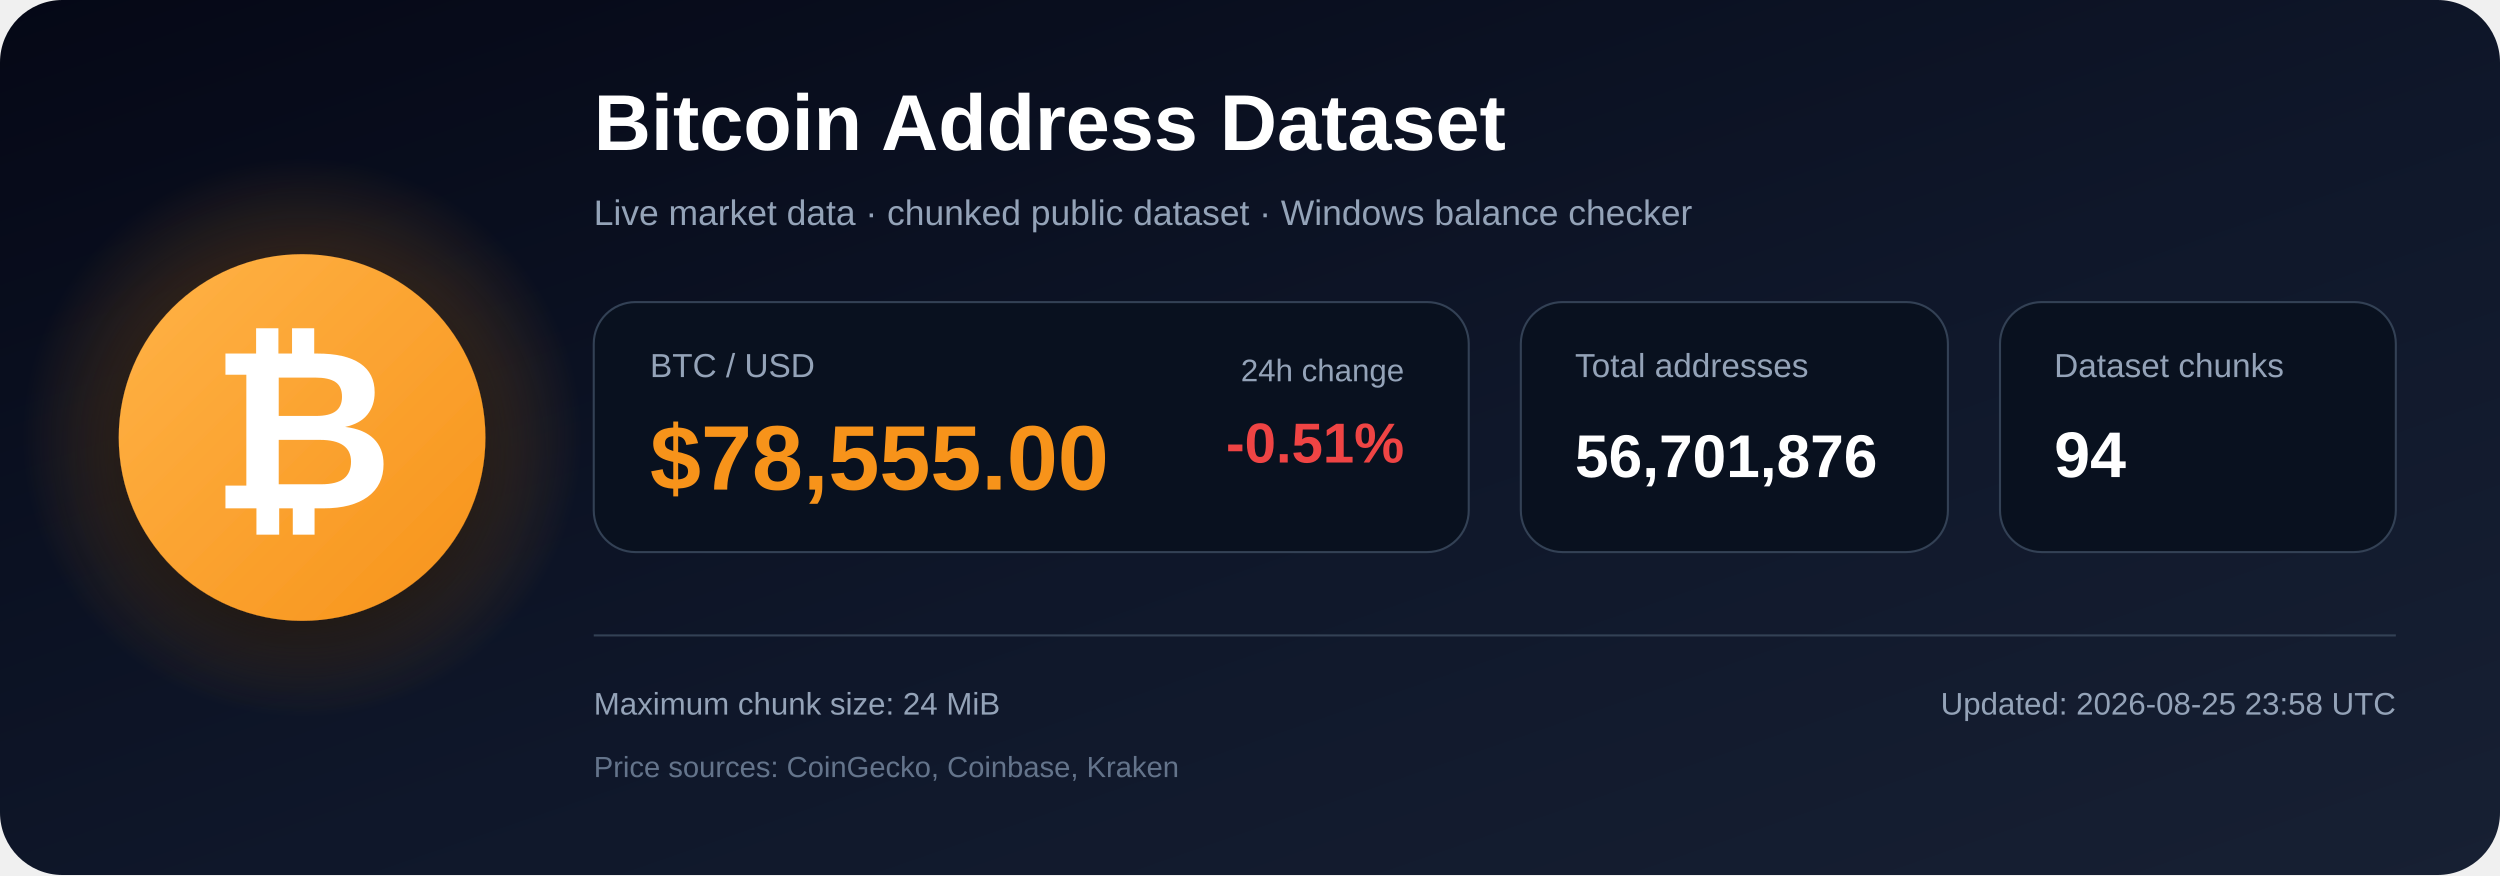
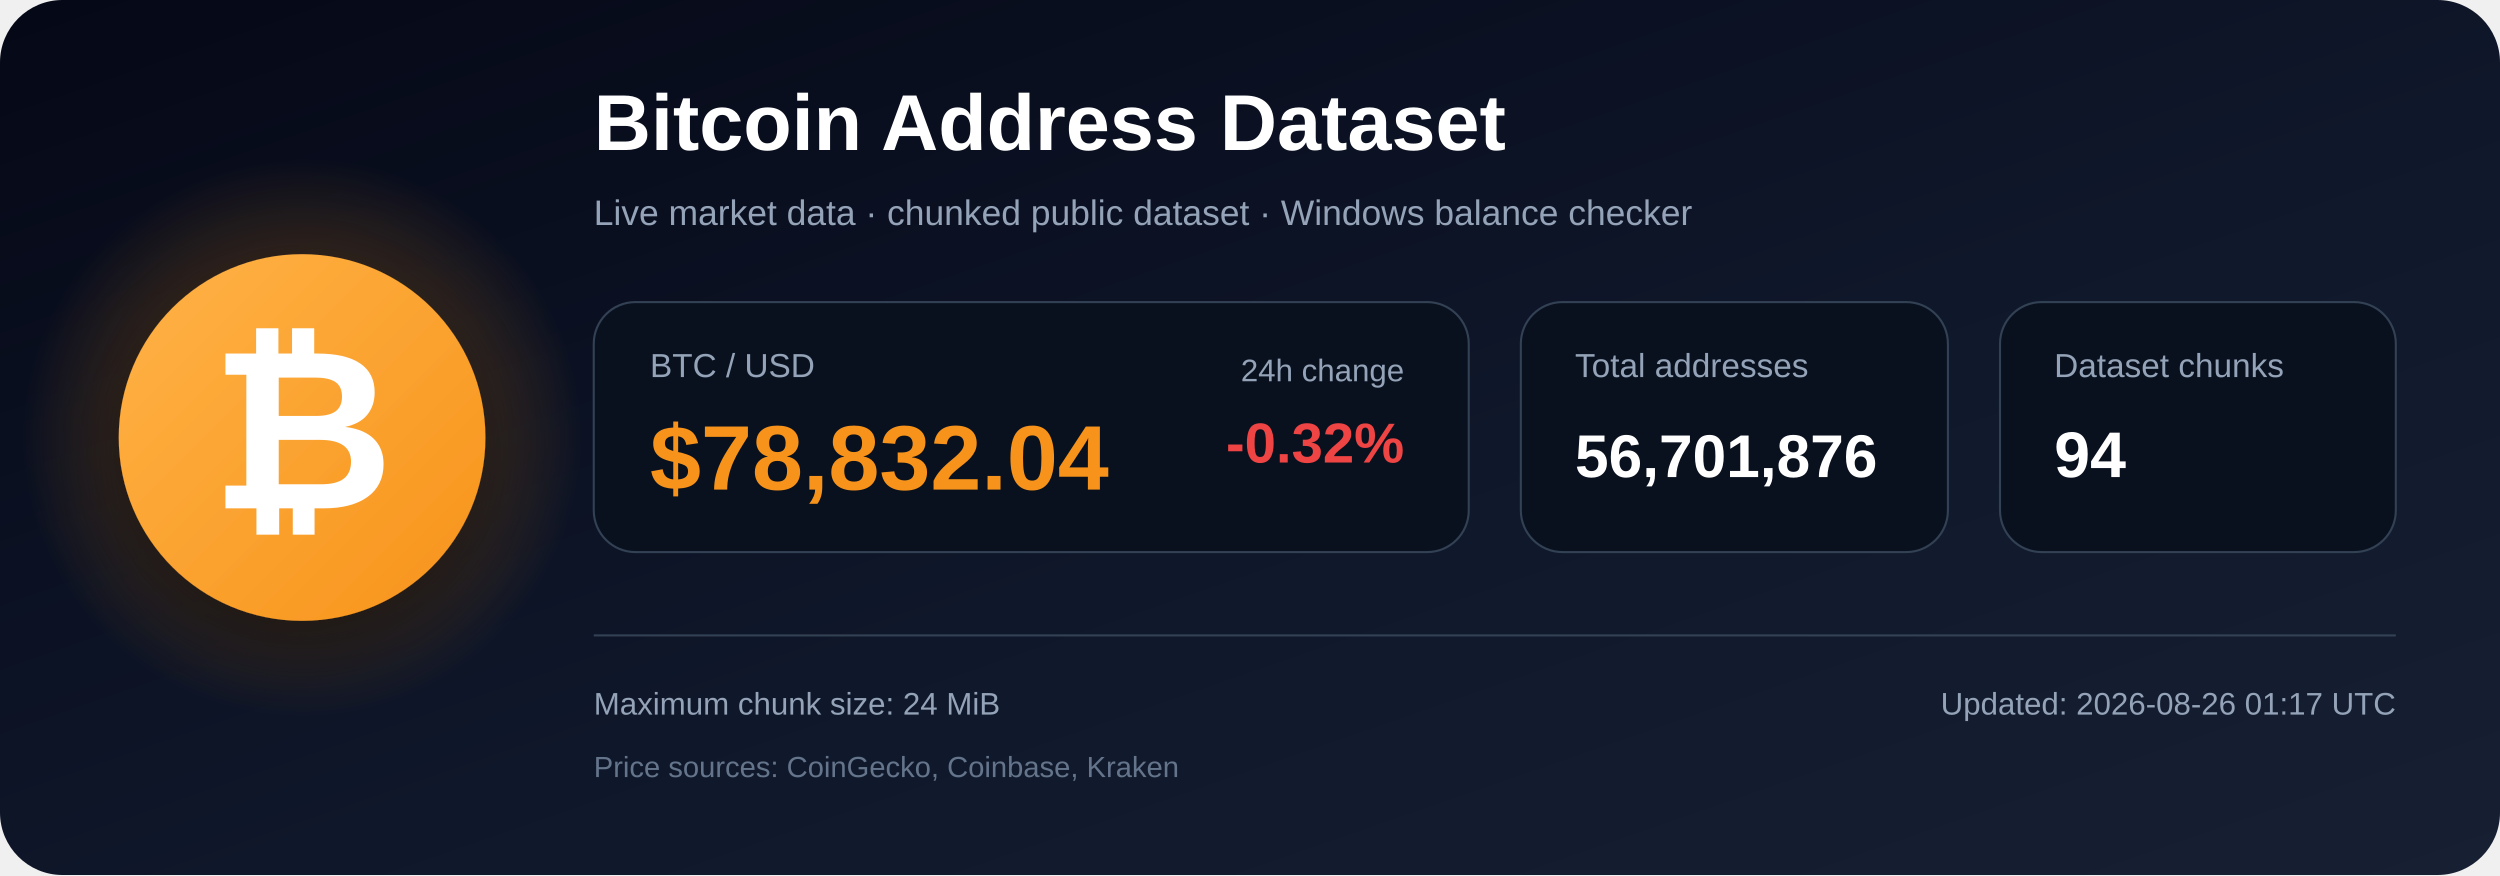
<svg xmlns="http://www.w3.org/2000/svg" width="1200" height="420" viewBox="0 0 1200 420" role="img" aria-labelledby="title description">
  <defs>
    <linearGradient id="bg" x1="0" y1="0" x2="1" y2="1">
      <stop offset="0%" stop-color="#050816" />
      <stop offset="55%" stop-color="#0f172a" />
      <stop offset="100%" stop-color="#172033" />
    </linearGradient>
    <radialGradient id="glow">
      <stop offset="0%" stop-color="#f7931a" stop-opacity=".48" />
      <stop offset="100%" stop-color="#f7931a" stop-opacity="0" />
    </radialGradient>
    <linearGradient id="orange" x1="0" y1="0" x2="1" y2="1">
      <stop offset="0%" stop-color="#ffb347" />
      <stop offset="100%" stop-color="#f7931a" />
    </linearGradient>
    <filter id="shadow" x="-40%" y="-40%" width="180%" height="180%">
      <feDropShadow dx="0" dy="12" stdDeviation="18" flood-color="#000000" flood-opacity=".50" />
    </filter>
  </defs>
  <rect width="1200" height="420" rx="30" fill="url(#bg)" />
  <circle cx="145" cy="210" r="135" fill="url(#glow)" />
  <circle cx="145" cy="210" r="88" fill="url(#orange)" filter="url(#shadow)" />
  <text x="145" y="244" text-anchor="middle" font-family="Arial, Helvetica, sans-serif" font-size="108" font-weight="700" fill="#ffffff">₿</text>
  <text x="285" y="72" font-family="Arial, Helvetica, sans-serif" font-size="38" font-weight="700" fill="#ffffff">
    Bitcoin Address Dataset
  </text>
  <text x="285" y="108" font-family="Arial, Helvetica, sans-serif" font-size="17" fill="#94a3b8">
    Live market data · chunked public dataset · Windows balance checker
  </text>
  <rect x="285" y="145" width="420" height="120" rx="20" fill="#09111f" stroke="#334155" />
  <text x="312" y="181" font-family="Arial, Helvetica, sans-serif" font-size="16" fill="#94a3b8">BTC / USD</text>
-   <text x="312" y="235" font-family="Arial, Helvetica, sans-serif" font-size="44" font-weight="700" fill="#f7931a">$78,555.00</text>
+   <text x="312" y="235" font-family="Arial, Helvetica, sans-serif" font-size="44" font-weight="700" fill="#f7931a">$78,832.04</text>
  <text x="674" y="183" text-anchor="end" font-family="Arial, Helvetica, sans-serif" font-size="15" fill="#94a3b8">24h change</text>
-   <text x="674" y="222" text-anchor="end" font-family="Arial, Helvetica, sans-serif" font-size="27" font-weight="700" fill="#ef4444">-0.51%</text>
+   <text x="674" y="222" text-anchor="end" font-family="Arial, Helvetica, sans-serif" font-size="27" font-weight="700" fill="#ef4444">-0.32%</text>
  <rect x="730" y="145" width="205" height="120" rx="20" fill="#09111f" stroke="#334155" />
  <text x="756" y="181" font-family="Arial, Helvetica, sans-serif" font-size="16" fill="#94a3b8">Total addresses</text>
  <text x="756" y="229" font-family="Arial, Helvetica, sans-serif" font-size="29" font-weight="700" fill="#ffffff">56,701,876</text>
  <rect x="960" y="145" width="190" height="120" rx="20" fill="#09111f" stroke="#334155" />
  <text x="986" y="181" font-family="Arial, Helvetica, sans-serif" font-size="16" fill="#94a3b8">Dataset chunks</text>
  <text x="986" y="229" font-family="Arial, Helvetica, sans-serif" font-size="31" font-weight="700" fill="#ffffff">94</text>
  <line x1="285" y1="305" x2="1150" y2="305" stroke="#334155" stroke-width="1" />
  <text x="285" y="343" font-family="Arial, Helvetica, sans-serif" font-size="15" fill="#94a3b8">
    Maximum chunk size: 24 MiB
  </text>
  <text x="285" y="373" font-family="Arial, Helvetica, sans-serif" font-size="14" fill="#64748b">
    Price sources: CoinGecko, Coinbase, Kraken
  </text>
  <text x="1150" y="343" text-anchor="end" font-family="Arial, Helvetica, sans-serif" font-size="15" fill="#94a3b8">
-     Updated: 2026-08-25 23:58 UTC
+     Updated: 2026-08-26 01:17 UTC
  </text>
</svg>
